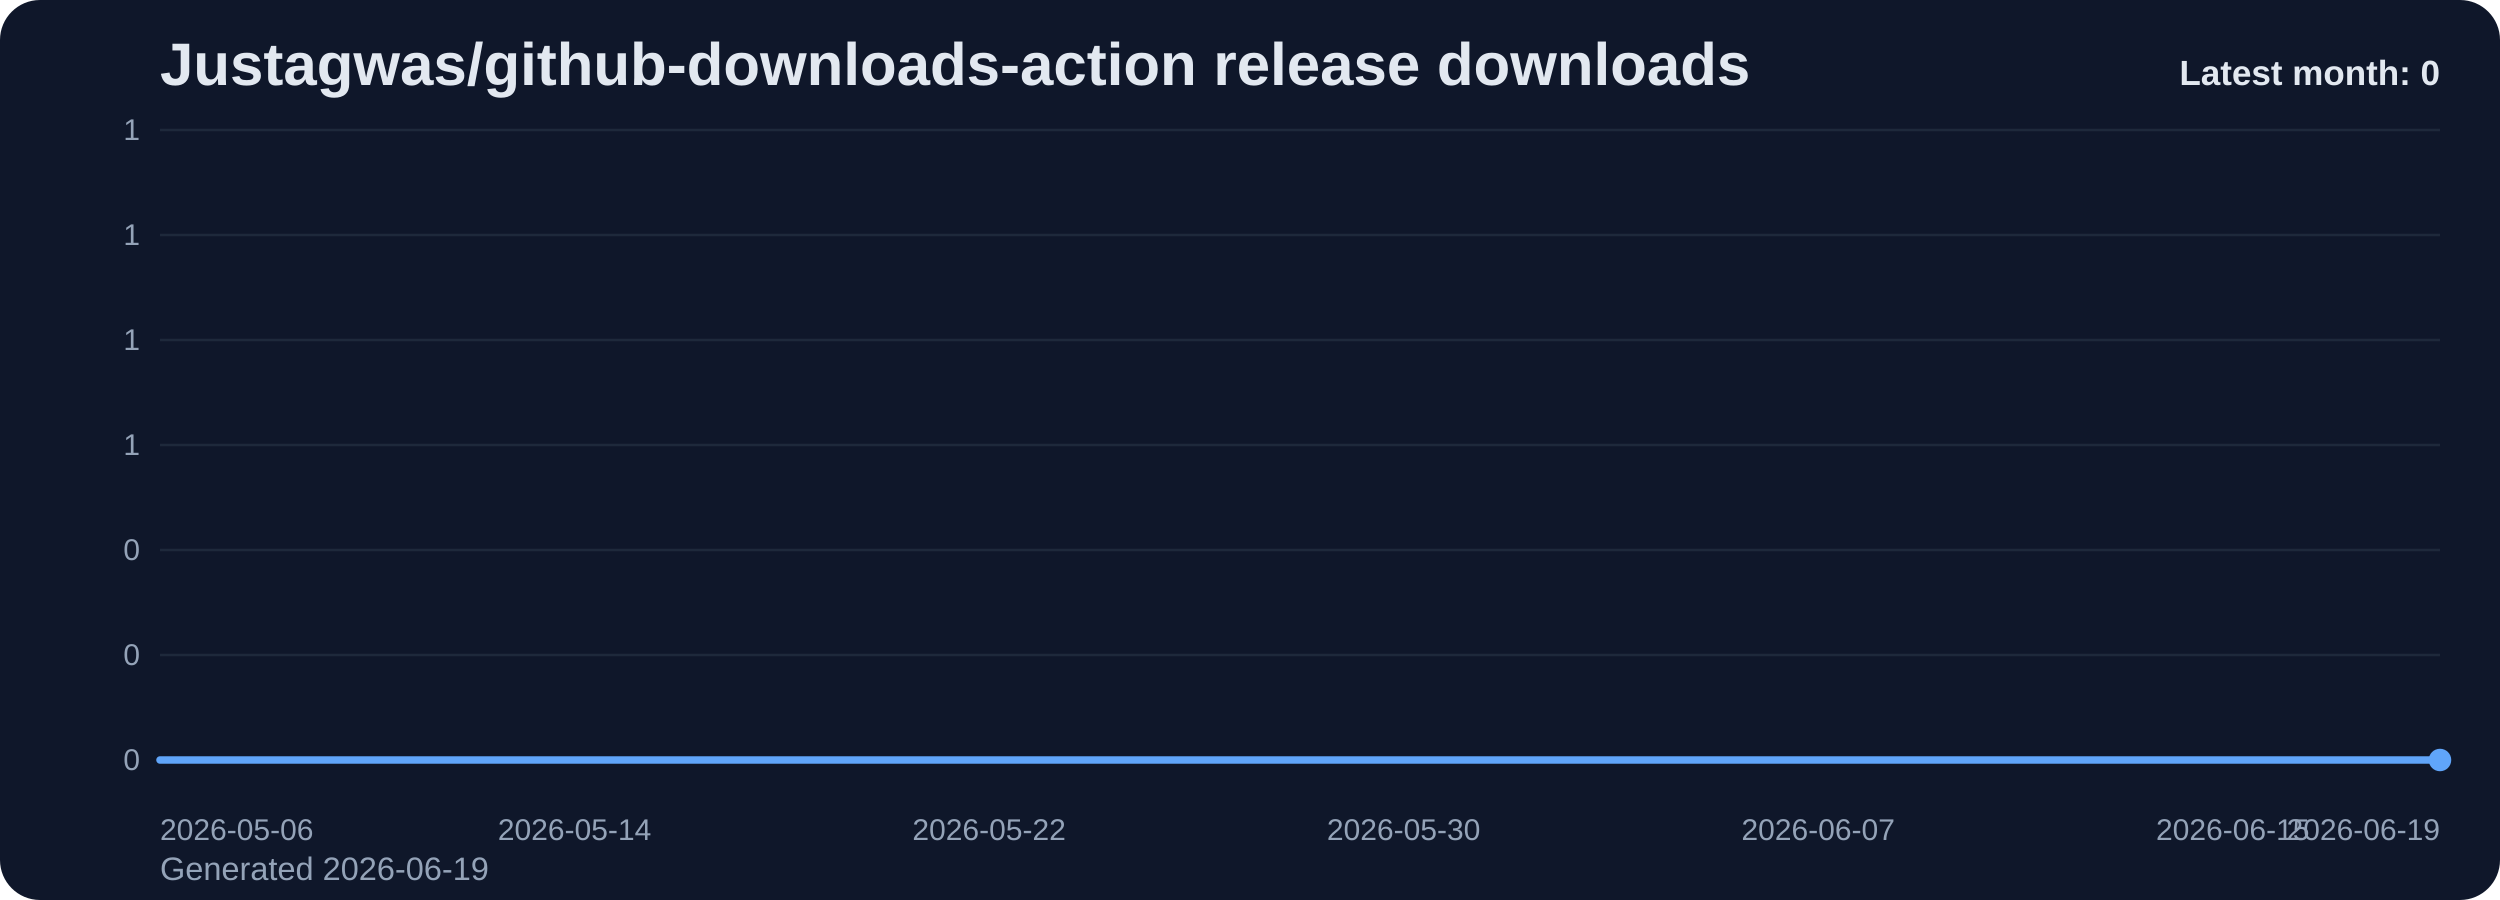
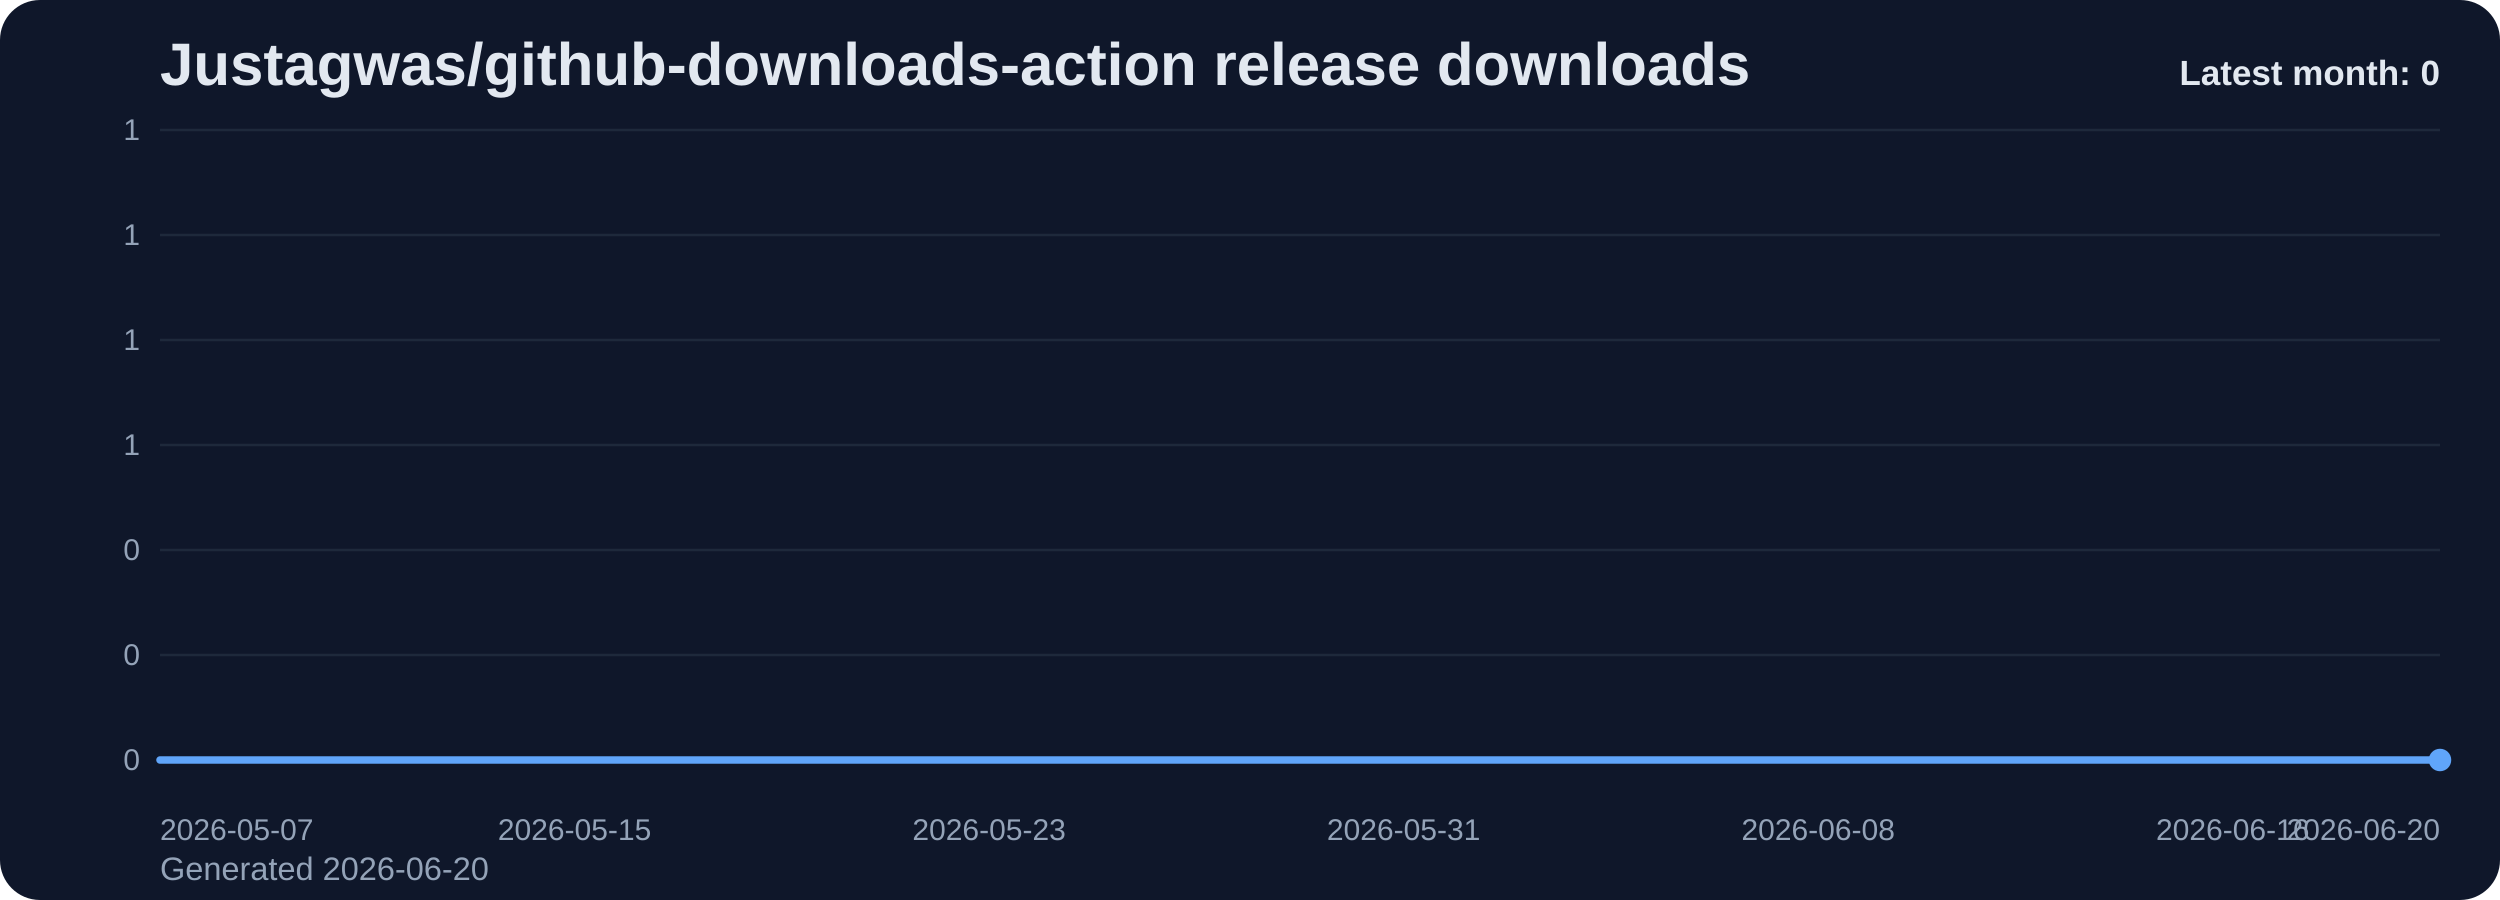
<svg xmlns="http://www.w3.org/2000/svg" viewBox="0 0 1000 360" role="img" aria-label="Justagwas/github-downloads-action release downloads chart">
  <defs>
    <linearGradient id="fill-monthly-slate" x1="0" y1="0" x2="0" y2="1">
      <stop offset="0%" stop-color="#60a5fa" stop-opacity="0.32" />
      <stop offset="100%" stop-color="#60a5fa" stop-opacity="0.05" />
    </linearGradient>
    <style>
      .bg { fill: #0f172a; }
      .title { font: 700 24px Arial, sans-serif; fill: #e2e8f0; }
      .sub { font: 400 13px Arial, sans-serif; fill: #94a3b8; }
      .grid { stroke: #1e293b; stroke-width: 1; }
      .axis { font: 400 12px Arial, sans-serif; fill: #94a3b8; }
      .line { fill: none; stroke: #60a5fa; stroke-width: 3; stroke-linecap: round; stroke-linejoin: round; }
      .dot { fill: #60a5fa; }
      .value { font: 600 11px Arial, sans-serif; fill: #cbd5e1; }
      .latest { font: 700 14px Arial, sans-serif; fill: #e2e8f0; }
    </style>
  </defs>
  <rect class="bg" x="0" y="0" width="1000" height="360" rx="16" />
  <text class="title" x="64" y="34">Justagwas/github-downloads-action release downloads</text>
-   <text class="sub" x="64" y="352">Generated 2026-06-19</text>
+   <text class="sub" x="64" y="352">Generated 2026-06-20</text>
  <line x1="64" y1="52.00" x2="976" y2="52.00" class="grid" />
  <text x="56" y="56.00" text-anchor="end" class="axis">1</text>
  <line x1="64" y1="94.00" x2="976" y2="94.00" class="grid" />
  <text x="56" y="98.00" text-anchor="end" class="axis">1</text>
  <line x1="64" y1="136.00" x2="976" y2="136.00" class="grid" />
  <text x="56" y="140.00" text-anchor="end" class="axis">1</text>
  <line x1="64" y1="178.00" x2="976" y2="178.00" class="grid" />
  <text x="56" y="182.00" text-anchor="end" class="axis">1</text>
  <line x1="64" y1="220.00" x2="976" y2="220.00" class="grid" />
  <text x="56" y="224.00" text-anchor="end" class="axis">0</text>
  <line x1="64" y1="262.00" x2="976" y2="262.00" class="grid" />
  <text x="56" y="266.00" text-anchor="end" class="axis">0</text>
  <line x1="64" y1="304.00" x2="976" y2="304.00" class="grid" />
  <text x="56" y="308.00" text-anchor="end" class="axis">0</text>
  <path d="M 64.00 304 L 64.00 304.00 L 84.73 304.00 L 105.45 304.00 L 126.18 304.00 L 146.91 304.00 L 167.64 304.00 L 188.36 304.00 L 209.09 304.00 L 229.82 304.00 L 250.55 304.00 L 271.27 304.00 L 292.00 304.00 L 312.73 304.00 L 333.45 304.00 L 354.18 304.00 L 374.91 304.00 L 395.64 304.00 L 416.36 304.00 L 437.09 304.00 L 457.82 304.00 L 478.55 304.00 L 499.27 304.00 L 520.00 304.00 L 540.73 304.00 L 561.45 304.00 L 582.18 304.00 L 602.91 304.00 L 623.64 304.00 L 644.36 304.00 L 665.09 304.00 L 685.82 304.00 L 706.55 304.00 L 727.27 304.00 L 748.00 304.00 L 768.73 304.00 L 789.45 304.00 L 810.18 304.00 L 830.91 304.00 L 851.64 304.00 L 872.36 304.00 L 893.09 304.00 L 913.82 304.00 L 934.55 304.00 L 955.27 304.00 L 976.00 304.00 L 976.00 304 Z" fill="url(#fill-monthly-slate)" />
  <polyline class="line" points="64.00,304.00 84.73,304.00 105.45,304.00 126.18,304.00 146.91,304.00 167.64,304.00 188.36,304.00 209.09,304.00 229.82,304.00 250.55,304.00 271.27,304.00 292.00,304.00 312.73,304.00 333.45,304.00 354.18,304.00 374.91,304.00 395.64,304.00 416.36,304.00 437.09,304.00 457.82,304.00 478.55,304.00 499.27,304.00 520.00,304.00 540.73,304.00 561.45,304.00 582.18,304.00 602.91,304.00 623.64,304.00 644.36,304.00 665.09,304.00 685.82,304.00 706.55,304.00 727.27,304.00 748.00,304.00 768.73,304.00 789.45,304.00 810.18,304.00 830.91,304.00 851.64,304.00 872.36,304.00 893.09,304.00 913.82,304.00 934.55,304.00 955.27,304.00 976.00,304.00" />
  <circle class="dot" cx="976.00" cy="304.00" r="4.5" />
-   <text class="axis" x="64.00" y="336" text-anchor="start">2026-05-06</text>
-   <text class="axis" x="229.82" y="336" text-anchor="middle">2026-05-14</text>
-   <text class="axis" x="395.64" y="336" text-anchor="middle">2026-05-22</text>
-   <text class="axis" x="561.45" y="336" text-anchor="middle">2026-05-30</text>
-   <text class="axis" x="727.27" y="336" text-anchor="middle">2026-06-07</text>
-   <text class="axis" x="893.09" y="336" text-anchor="middle">2026-06-15</text>
-   <text class="axis" x="976.00" y="336" text-anchor="end">2026-06-19</text>
+   <text class="axis" x="64.00" y="336" text-anchor="start">2026-05-07</text>
+   <text class="axis" x="229.82" y="336" text-anchor="middle">2026-05-15</text>
+   <text class="axis" x="395.64" y="336" text-anchor="middle">2026-05-23</text>
+   <text class="axis" x="561.45" y="336" text-anchor="middle">2026-05-31</text>
+   <text class="axis" x="727.27" y="336" text-anchor="middle">2026-06-08</text>
+   <text class="axis" x="893.09" y="336" text-anchor="middle">2026-06-16</text>
+   <text class="axis" x="976.00" y="336" text-anchor="end">2026-06-20</text>
  <text class="latest" x="976" y="34" text-anchor="end">Latest month: 0</text>
</svg>
